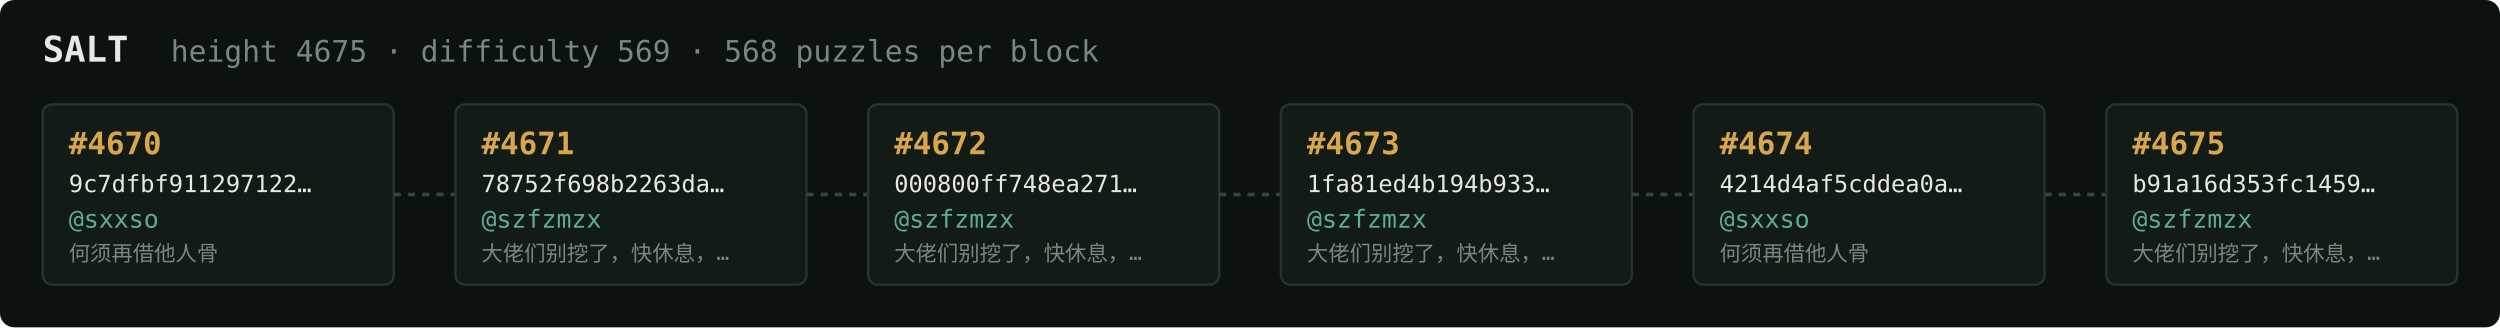
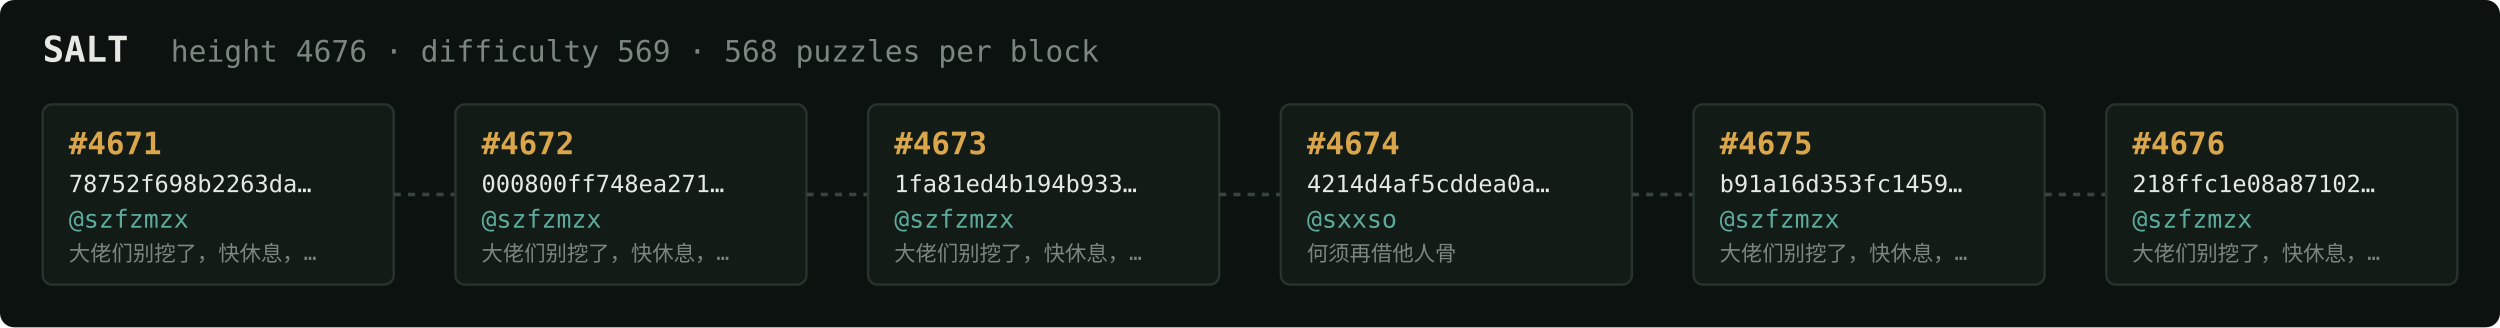
<svg xmlns="http://www.w3.org/2000/svg" width="1054" height="138" viewBox="0 0 1054 138" font-family="ui-monospace,SFMono-Regular,Menlo,monospace">
  <rect fill="#0c1210" width="1054" height="138" rx="6" />
  <text x="18" y="26" fill="#e5e9e3" font-size="15" font-weight="700">SALT</text>
-   <text x="72" y="26" fill="#7a867f" font-size="12.5">height 4675 · difficulty 569 · 568 puzzles per block</text>
+   <text x="72" y="26" fill="#7a867f" font-size="12.5">height 4676 · difficulty 569 · 568 puzzles per block</text>
  <rect x="18" y="44" width="148" height="76" rx="4" fill="#131b17" stroke="#28332e" stroke-width="1" />
-   <text x="29" y="65" fill="#d9a64c" font-size="13" font-weight="700">#4670</text>
-   <text x="29" y="81" fill="#e5e9e3" font-size="10">9c7dfbf911297122…</text>
-   <text x="29" y="96" fill="#5cab9b" font-size="10.5">@sxxso</text>
-   <text x="29" y="110" fill="#7a867f" font-size="9">何须再借他人骨</text>
+   <text x="29" y="65" fill="#d9a64c" font-size="13" font-weight="700">#4671</text>
+   <text x="29" y="81" fill="#e5e9e3" font-size="10">78752f698b2263da…</text>
+   <text x="29" y="96" fill="#5cab9b" font-size="10.5">@szfzmzx</text>
+   <text x="29" y="110" fill="#7a867f" font-size="9">大佬们别挖了，快休息，…</text>
  <line x1="166" y1="82.0" x2="192" y2="82.0" stroke="#38443e" stroke-width="1.5" stroke-dasharray="3 3" />
  <rect x="192" y="44" width="148" height="76" rx="4" fill="#131b17" stroke="#28332e" stroke-width="1" />
-   <text x="203" y="65" fill="#d9a64c" font-size="13" font-weight="700">#4671</text>
-   <text x="203" y="81" fill="#e5e9e3" font-size="10">78752f698b2263da…</text>
+   <text x="203" y="65" fill="#d9a64c" font-size="13" font-weight="700">#4672</text>
+   <text x="203" y="81" fill="#e5e9e3" font-size="10">000800ff748ea271…</text>
  <text x="203" y="96" fill="#5cab9b" font-size="10.5">@szfzmzx</text>
  <text x="203" y="110" fill="#7a867f" font-size="9">大佬们别挖了，快休息，…</text>
  <line x1="340" y1="82.0" x2="366" y2="82.0" stroke="#38443e" stroke-width="1.5" stroke-dasharray="3 3" />
  <rect x="366" y="44" width="148" height="76" rx="4" fill="#131b17" stroke="#28332e" stroke-width="1" />
-   <text x="377" y="65" fill="#d9a64c" font-size="13" font-weight="700">#4672</text>
-   <text x="377" y="81" fill="#e5e9e3" font-size="10">000800ff748ea271…</text>
+   <text x="377" y="65" fill="#d9a64c" font-size="13" font-weight="700">#4673</text>
+   <text x="377" y="81" fill="#e5e9e3" font-size="10">1fa81ed4b194b933…</text>
  <text x="377" y="96" fill="#5cab9b" font-size="10.5">@szfzmzx</text>
  <text x="377" y="110" fill="#7a867f" font-size="9">大佬们别挖了，快休息，…</text>
  <line x1="514" y1="82.0" x2="540" y2="82.0" stroke="#38443e" stroke-width="1.5" stroke-dasharray="3 3" />
  <rect x="540" y="44" width="148" height="76" rx="4" fill="#131b17" stroke="#28332e" stroke-width="1" />
-   <text x="551" y="65" fill="#d9a64c" font-size="13" font-weight="700">#4673</text>
-   <text x="551" y="81" fill="#e5e9e3" font-size="10">1fa81ed4b194b933…</text>
-   <text x="551" y="96" fill="#5cab9b" font-size="10.5">@szfzmzx</text>
-   <text x="551" y="110" fill="#7a867f" font-size="9">大佬们别挖了，快休息，…</text>
+   <text x="551" y="65" fill="#d9a64c" font-size="13" font-weight="700">#4674</text>
+   <text x="551" y="81" fill="#e5e9e3" font-size="10">4214d4af5cddea0a…</text>
+   <text x="551" y="96" fill="#5cab9b" font-size="10.5">@sxxso</text>
+   <text x="551" y="110" fill="#7a867f" font-size="9">何须再借他人骨</text>
  <line x1="688" y1="82.0" x2="714" y2="82.0" stroke="#38443e" stroke-width="1.5" stroke-dasharray="3 3" />
  <rect x="714" y="44" width="148" height="76" rx="4" fill="#131b17" stroke="#28332e" stroke-width="1" />
-   <text x="725" y="65" fill="#d9a64c" font-size="13" font-weight="700">#4674</text>
-   <text x="725" y="81" fill="#e5e9e3" font-size="10">4214d4af5cddea0a…</text>
-   <text x="725" y="96" fill="#5cab9b" font-size="10.5">@sxxso</text>
-   <text x="725" y="110" fill="#7a867f" font-size="9">何须再借他人骨</text>
+   <text x="725" y="65" fill="#d9a64c" font-size="13" font-weight="700">#4675</text>
+   <text x="725" y="81" fill="#e5e9e3" font-size="10">b91a16d353fc1459…</text>
+   <text x="725" y="96" fill="#5cab9b" font-size="10.5">@szfzmzx</text>
+   <text x="725" y="110" fill="#7a867f" font-size="9">大佬们别挖了，快休息，…</text>
  <line x1="862" y1="82.0" x2="888" y2="82.0" stroke="#38443e" stroke-width="1.5" stroke-dasharray="3 3" />
  <rect x="888" y="44" width="148" height="76" rx="4" fill="#131b17" stroke="#28332e" stroke-width="1" />
-   <text x="899" y="65" fill="#d9a64c" font-size="13" font-weight="700">#4675</text>
-   <text x="899" y="81" fill="#e5e9e3" font-size="10">b91a16d353fc1459…</text>
+   <text x="899" y="65" fill="#d9a64c" font-size="13" font-weight="700">#4676</text>
+   <text x="899" y="81" fill="#e5e9e3" font-size="10">218ffc1e08a87102…</text>
  <text x="899" y="96" fill="#5cab9b" font-size="10.5">@szfzmzx</text>
  <text x="899" y="110" fill="#7a867f" font-size="9">大佬们别挖了，快休息，…</text>
</svg>
